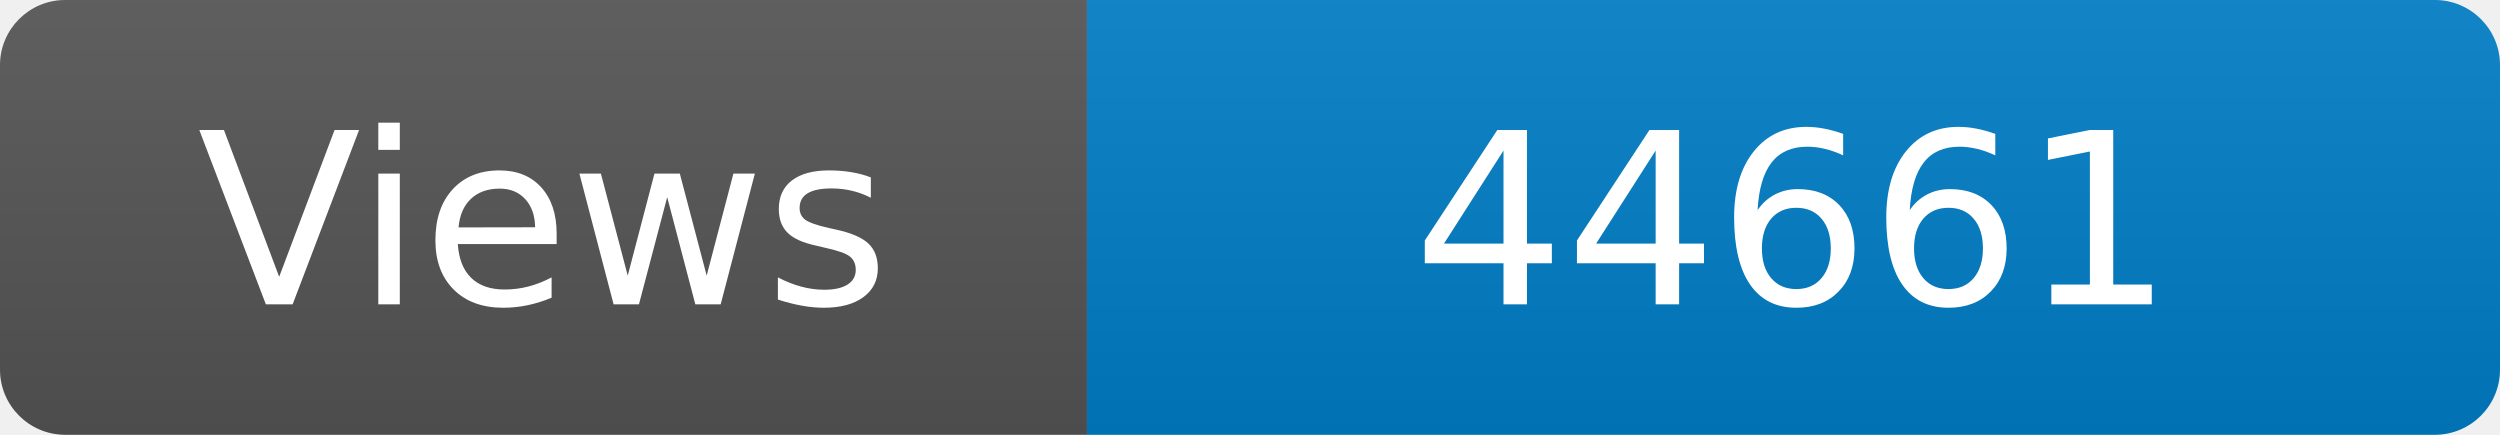
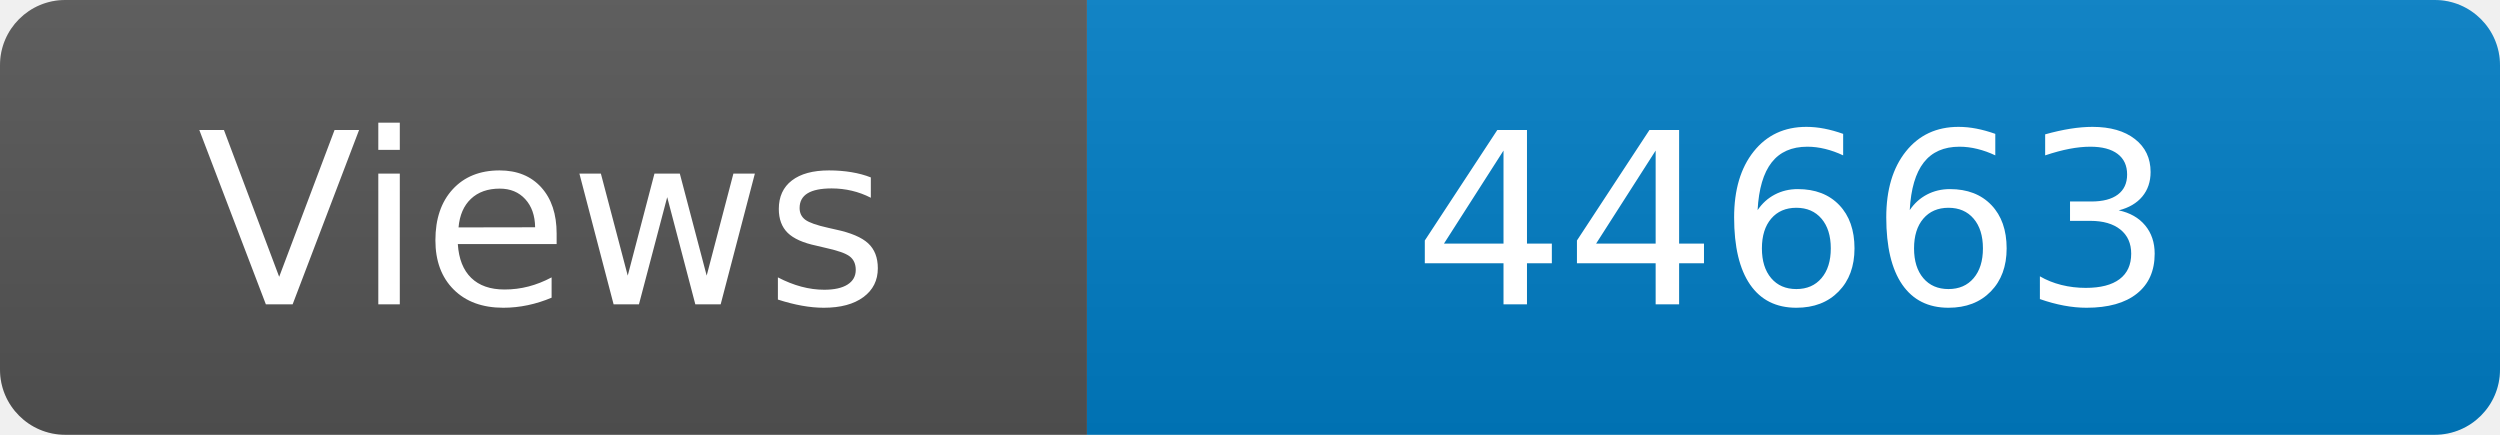
<svg xmlns="http://www.w3.org/2000/svg" width="115" height="20" role="img" aria-label="Maintained?: yes">
  <linearGradient id="s" x2="0" y2="100%">
    <stop offset="0" stop-color="#bbb" stop-opacity=".1" />
    <stop offset="1" stop-opacity=".1" />
  </linearGradient>
  <clipPath id="r">
    <rect width="115" height="20" rx="3" fill="#fff" />
  </clipPath>
  <g clip-path="url(#r)">
    <rect width="50" height="20" fill="#555" />
    <rect x="50" width="160" height="20" fill="#007ec6" />
    <rect width="115" height="20" fill="url(#s)" />
  </g>
  <g fill="#fff" text-anchor="middle" font-family="Verdana,Geneva,DejaVu Sans,sans-serif" font-size="110">
    <text x="250" y="140" transform="scale(.1)" fill="#fff">Views</text>
-     <text x="825" y="140" transform="scale(.1)" fill="#fff">44661</text>
+     <text x="825" y="140" transform="scale(.1)" fill="#fff">44663</text>
  </g>
</svg>
